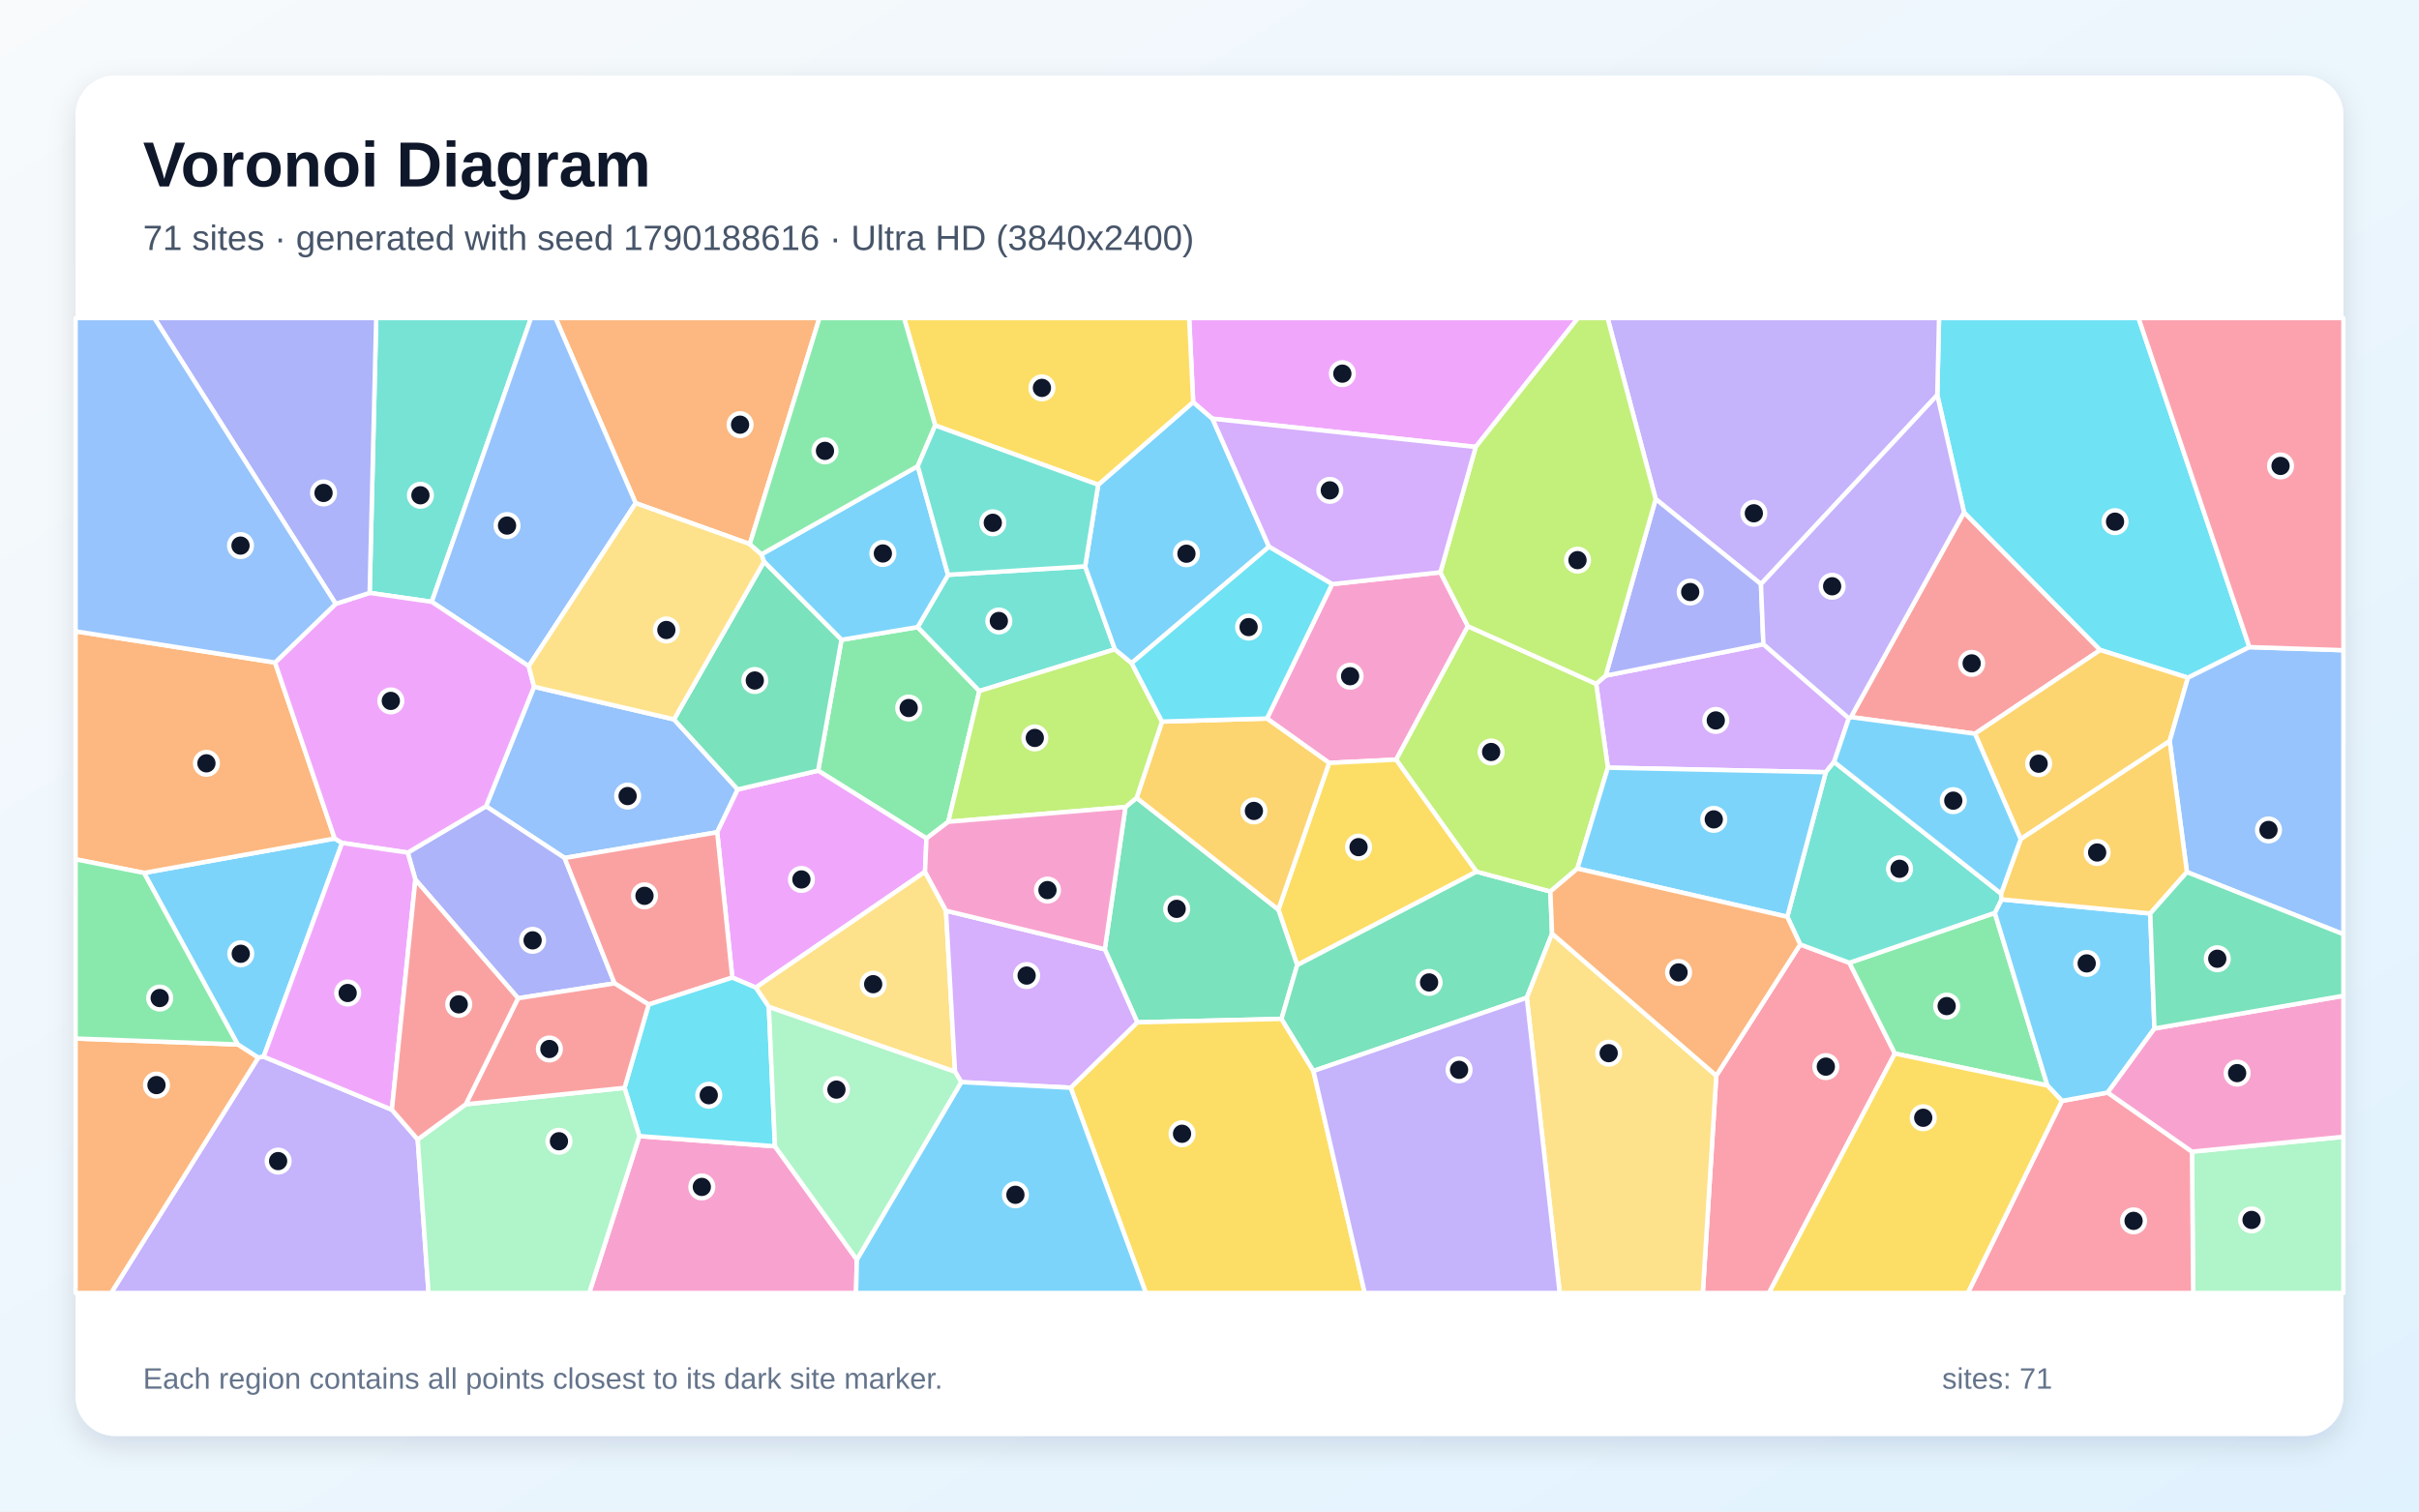
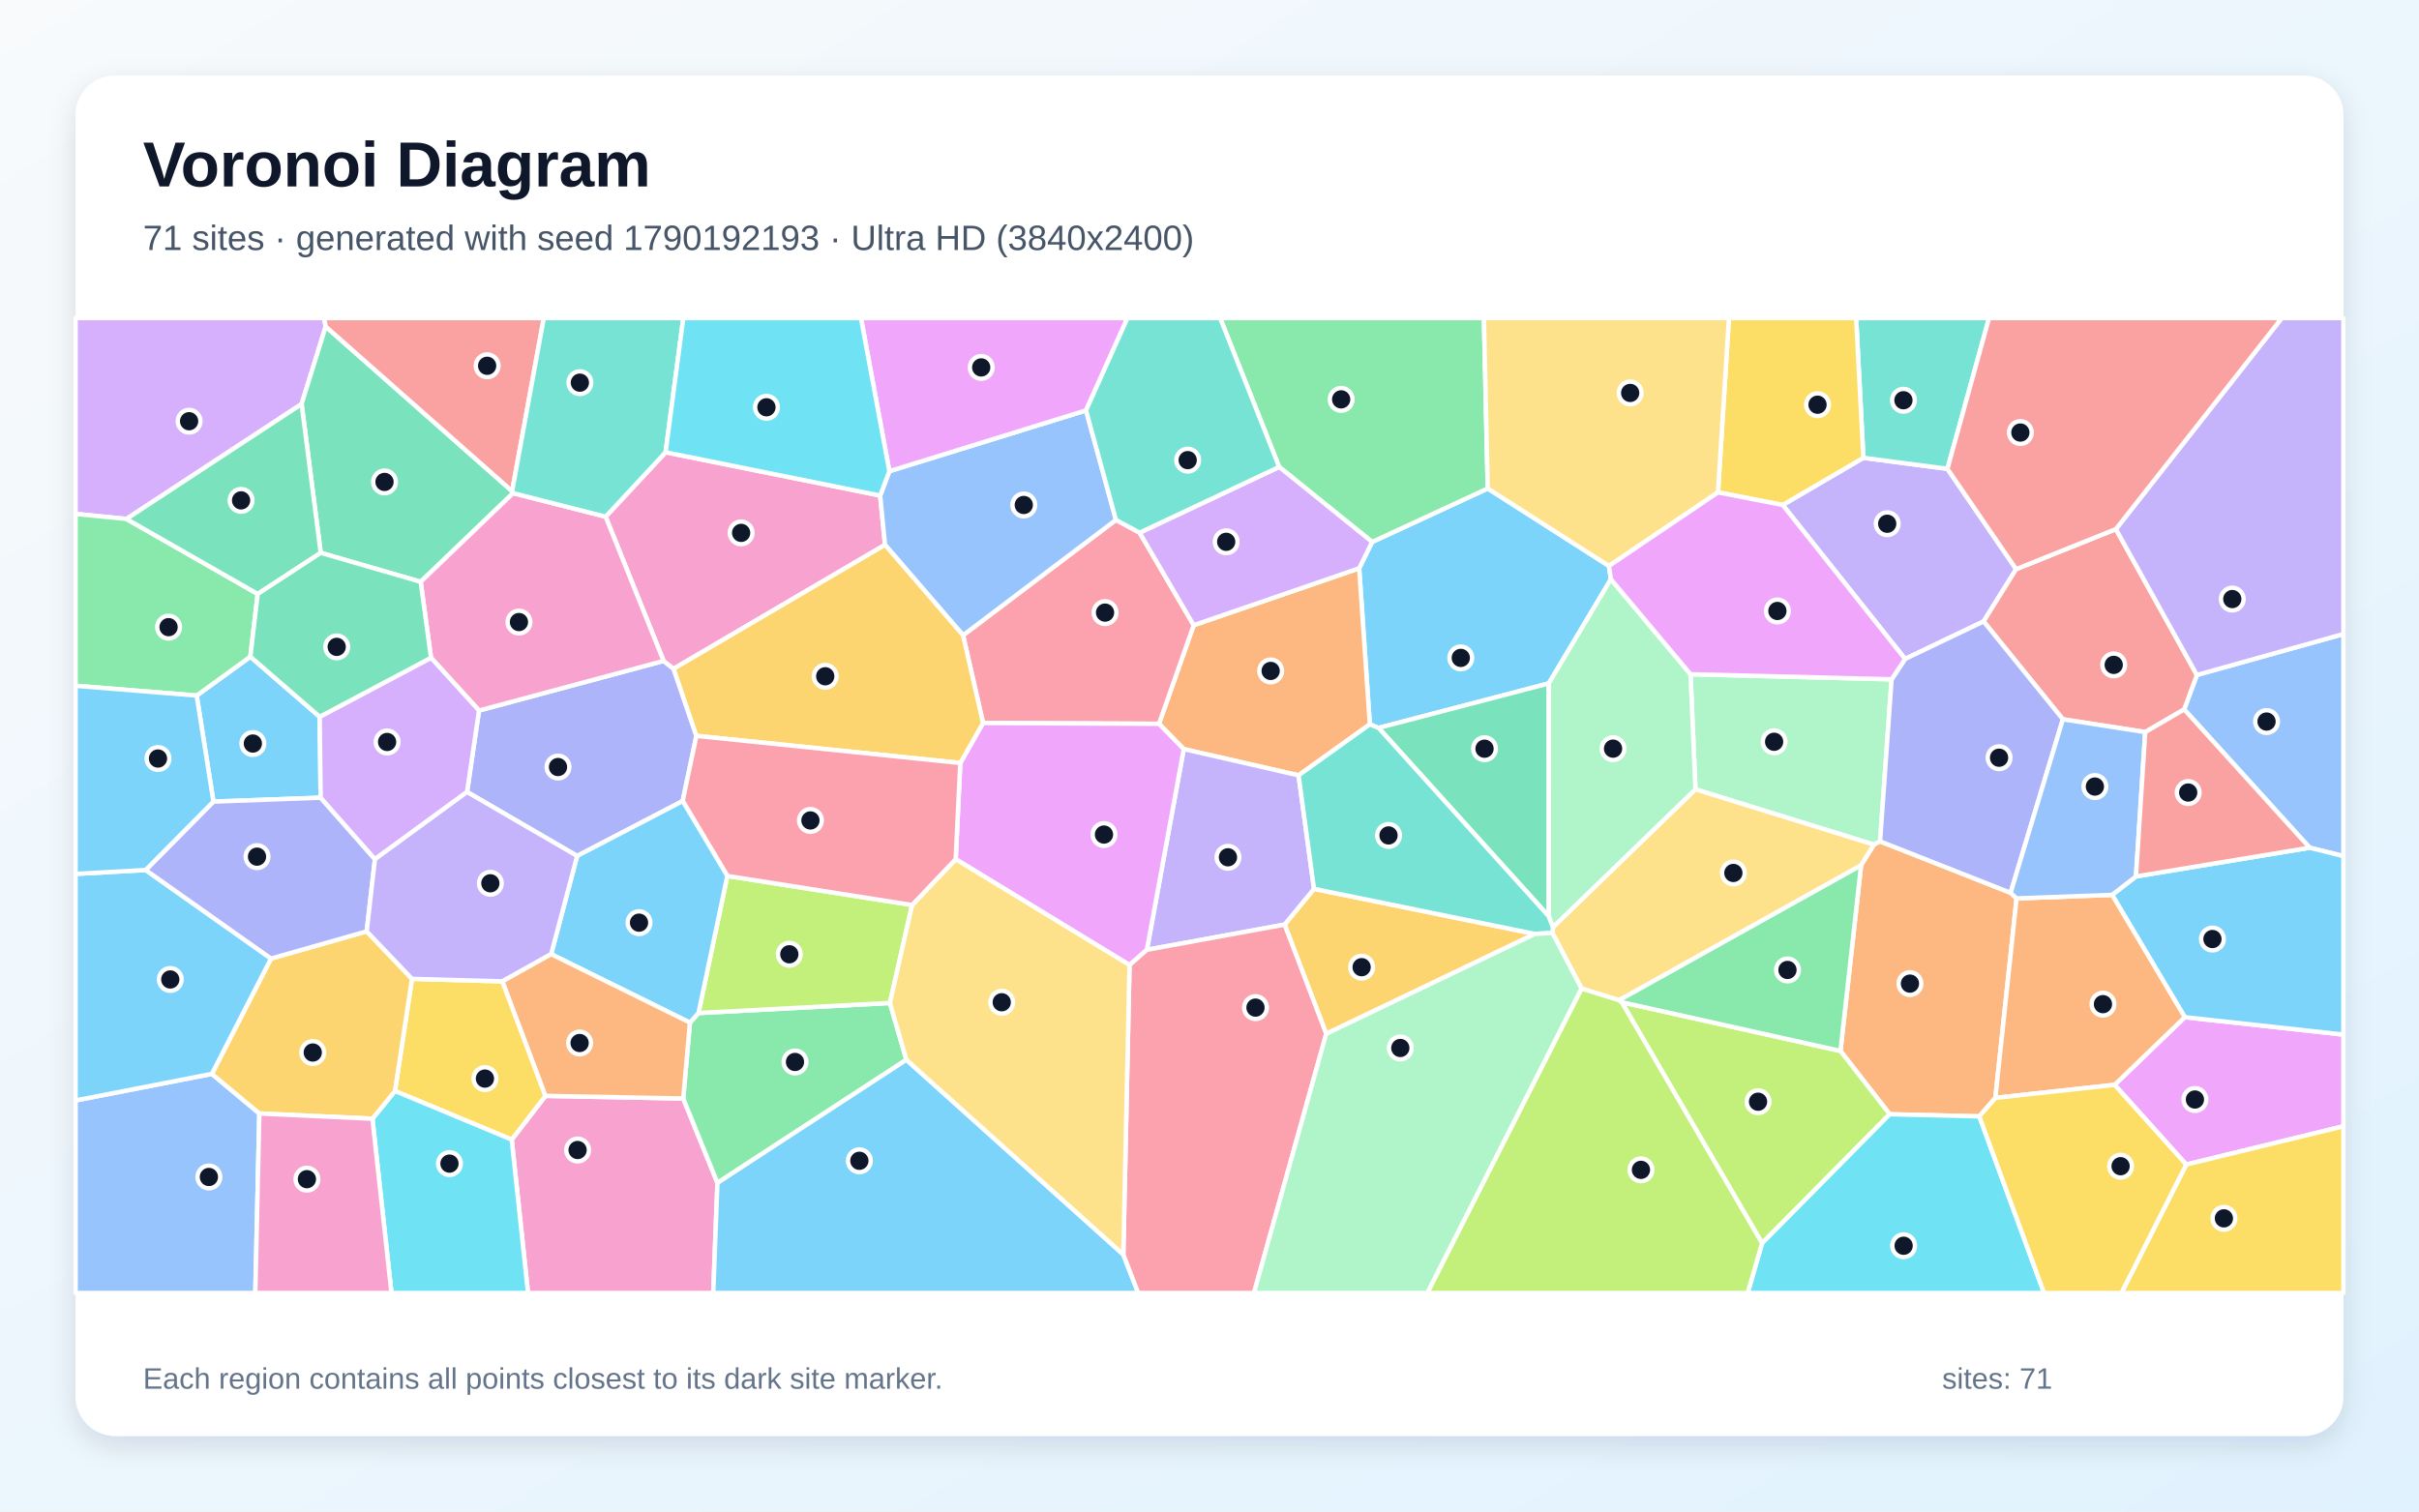
<svg xmlns="http://www.w3.org/2000/svg" width="3840" height="2400" viewBox="0 0 3840 2400" role="img" aria-labelledby="title description">
  <defs>
    <linearGradient id="background" x1="0" y1="0" x2="1" y2="1">
      <stop stop-color="#F8FAFC" />
      <stop offset="1" stop-color="#E0F2FE" />
    </linearGradient>
    <filter id="shadow" x="-5%" y="-5%" width="110%" height="110%">
      <feDropShadow dx="0" dy="15" stdDeviation="22" flood-color="#0F172A" flood-opacity=".12" />
    </filter>
  </defs>
  <rect width="3840" height="2400" fill="url(#background)" />
  <rect x="120" y="120" width="3600" height="2160" rx="63" fill="#FFFFFF" filter="url(#shadow)" />
  <g font-family="Arial, sans-serif">
    <text x="227" y="296" font-size="101" font-weight="700" fill="#0F172A">Voronoi Diagram</text>
-     <text x="227" y="397" font-size="56" fill="#475569">71 sites · generated with seed 1790188616 · Ultra HD (3840x2400)</text>
+     <text x="227" y="397" font-size="56" fill="#475569">71 sites · generated with seed 1790192193 · Ultra HD (3840x2400)</text>
  </g>
  <g stroke="#FFFFFF" stroke-width="7" stroke-linejoin="round">
-     <polygon points="228.6,1386.0 531.3,1331.4 543.1,1338.4 418.5,1677.8 409.9,1679.4 377.3,1658.4" fill="#38BDF8" fill-opacity="0.65" />
-     <polygon points="409.9,1679.4 418.5,1677.8 622.1,1762.0 663.1,1809.2 680.3,2053.0 176.4,2053.0" fill="#A78BFA" fill-opacity="0.65" />
-     <polygon points="2114.6,927.5 2286.5,908.7 2330.2,994.3 2216.4,1206.1 2109.9,1211.4 2011.2,1140.9" fill="#F472B6" fill-opacity="0.65" />
-     <polygon points="436.6,1052.0 531.3,1331.4 228.6,1386.0 120.0,1364.4 120.0,1002.4" fill="#FB923C" fill-opacity="0.65" />
-     <polygon points="2344.0,1384.0 2059.2,1532.4 2029.3,1444.3 2109.9,1211.4 2216.4,1206.1" fill="#FACC15" fill-opacity="0.65" />
-     <polygon points="1505.4,1304.8 1470.7,1331.2 1298.7,1223.6 1335.8,1015.9 1456.7,995.7 1554.7,1097.2" fill="#4ADE80" fill-opacity="0.65" />
-     <polygon points="1722.6,899.3 1769.8,1031.0 1554.7,1097.2 1456.7,995.7 1505.0,912.7" fill="#2DD4BF" fill-opacity="0.65" />
-     <polygon points="1069.9,1142.2 1171.1,1253.5 1138.5,1321.5 896.3,1362.3 771.5,1280.2 847.8,1090.4" fill="#60A5FA" fill-opacity="0.65" />
-     <polygon points="1468.4,1384.2 1199.7,1568.1 1162.5,1552.2 1138.5,1321.5 1171.1,1253.5 1298.7,1223.6 1470.7,1331.2" fill="#E879F9" fill-opacity="0.65" />
-     <polygon points="2034.3,1617.8 1805.4,1623.3 1753.8,1507.3 1786.6,1281.4 1804.3,1266.8 2029.3,1444.3 2059.2,1532.4" fill="#34D399" fill-opacity="0.65" />
-     <polygon points="3135.1,1165.0 2938.2,1138.6 3117.8,813.5 3334.0,1032.1" fill="#F87171" fill-opacity="0.65" />
-     <polygon points="975.6,1561.4 822.4,1585.0 659.4,1396.7 647.2,1353.8 771.5,1280.2 896.3,1362.3" fill="#818CF8" fill-opacity="0.65" />
-     <polygon points="1804.3,1266.8 1844.6,1145.7 2011.2,1140.9 2109.9,1211.4 2029.3,1444.3" fill="#FBBF24" fill-opacity="0.65" />
-     <polygon points="1796.4,1052.9 1844.6,1145.7 1804.3,1266.8 1786.6,1281.4 1505.4,1304.8 1554.7,1097.2 1769.8,1031.0" fill="#A3E635" fill-opacity="0.65" />
-     <polygon points="2934.9,1140.5 2911.5,1209.8 2898.3,1226.1 2552.4,1218.9 2533.8,1085.8 2548.9,1072.8 2799.3,1022.9" fill="#C084FC" fill-opacity="0.65" />
-     <polygon points="2724.5,1707.9 2857.7,1499.6 2935.8,1528.7 3008.0,1672.8 2808.2,2053.0 2703.1,2053.0" fill="#FB7185" fill-opacity="0.65" />
-     <polygon points="3570.8,1027.5 3473.2,1076.1 3334.0,1032.1 3117.8,813.5 3075.3,627.2 3078.1,505.0 3394.8,505.0" fill="#22D3EE" fill-opacity="0.65" />
-     <polygon points="3479.6,1828.6 3720.0,1805.0 3720.0,2053.0 3481.5,2053.0" fill="#86EFAC" fill-opacity="0.65" />
-     <polygon points="1501.7,1446.0 1516.1,1701.8 1220.5,1598.9 1199.7,1568.1 1468.4,1384.2" fill="#FCD34D" fill-opacity="0.65" />
-     <polygon points="1456.9,740.1 1505.0,912.7 1456.7,995.7 1335.8,1015.9 1212.8,891.9 1208.7,880.2" fill="#38BDF8" fill-opacity="0.65" />
-     <polygon points="1743.3,769.7 1894.1,638.4 1924.7,664.8 2014.5,868.1 1796.4,1052.9 1769.8,1031.0 1722.6,899.3" fill="#38BDF8" fill-opacity="0.65" />
-     <polygon points="3075.3,627.2 2795.4,927.5 2628.3,792.4 2551.9,505.0 3078.1,505.0" fill="#A78BFA" fill-opacity="0.65" />
-     <polygon points="1014.9,1803.9 1230.2,1820.1 1360.2,2000.0 1358.9,2053.0 935.3,2053.0" fill="#F472B6" fill-opacity="0.65" />
-     <polygon points="1190.2,863.9 1009.1,798.9 881.9,505.0 1300.8,505.0" fill="#FB923C" fill-opacity="0.65" />
-     <polygon points="1699.6,1727.1 1805.4,1623.3 2034.3,1617.8 2085.0,1700.5 2166.4,2053.0 1819.0,2053.0" fill="#FACC15" fill-opacity="0.65" />
-     <polygon points="3166.6,1449.5 3250.1,1723.6 3008.0,1672.8 2935.8,1528.7" fill="#4ADE80" fill-opacity="0.65" />
-     <polygon points="685.4,955.6 586.8,941.4 597.2,505.0 843.0,505.0" fill="#2DD4BF" fill-opacity="0.65" />
-     <polygon points="1009.1,798.9 839.3,1057.7 685.4,955.6 843.0,505.0 881.9,505.0" fill="#60A5FA" fill-opacity="0.65" />
-     <polygon points="532.9,958.8 586.8,941.4 685.4,955.6 839.3,1057.7 847.8,1090.4 771.5,1280.2 647.2,1353.8 543.1,1338.4 531.3,1331.4 436.6,1052.0" fill="#E879F9" fill-opacity="0.65" />
-     <polygon points="2463.8,1482.4 2423.7,1584.2 2085.0,1700.5 2034.3,1617.8 2059.2,1532.4 2344.0,1384.0 2461.1,1415.5" fill="#34D399" fill-opacity="0.65" />
-     <polygon points="1029.7,1595.0 975.6,1561.4 896.3,1362.3 1138.5,1321.5 1162.5,1552.2" fill="#F87171" fill-opacity="0.65" />
-     <polygon points="586.8,941.4 532.9,958.8 245.0,505.0 597.2,505.0" fill="#818CF8" fill-opacity="0.65" />
-     <polygon points="3444.2,1176.7 3207.7,1332.4 3135.1,1165.0 3334.0,1032.1 3473.2,1076.1" fill="#FBBF24" fill-opacity="0.65" />
-     <polygon points="2533.8,1085.8 2552.4,1218.9 2504.0,1379.1 2461.1,1415.5 2344.0,1384.0 2216.4,1206.1 2330.2,994.3" fill="#A3E635" fill-opacity="0.65" />
-     <polygon points="1699.6,1727.1 1525.9,1718.2 1516.1,1701.8 1501.7,1446.0 1753.8,1507.3 1805.4,1623.3" fill="#C084FC" fill-opacity="0.65" />
-     <polygon points="3273.2,1748.0 3345.8,1734.8 3479.6,1828.6 3481.5,2053.0 3123.7,2053.0" fill="#FB7185" fill-opacity="0.65" />
-     <polygon points="1230.2,1820.1 1014.9,1803.9 991.4,1727.3 1029.7,1595.0 1162.5,1552.2 1199.7,1568.1 1220.5,1598.9" fill="#22D3EE" fill-opacity="0.65" />
-     <polygon points="663.1,1809.2 739.4,1753.4 991.4,1727.3 1014.9,1803.9 935.3,2053.0 680.3,2053.0" fill="#86EFAC" fill-opacity="0.65" />
-     <polygon points="2423.7,1584.2 2463.8,1482.4 2724.5,1707.9 2703.1,2053.0 2475.9,2053.0" fill="#FCD34D" fill-opacity="0.65" />
-     <polygon points="3413.4,1450.4 3420.0,1633.1 3345.8,1734.8 3273.2,1748.0 3250.1,1723.6 3166.6,1449.5 3177.3,1428.1" fill="#38BDF8" fill-opacity="0.65" />
-     <polygon points="1360.2,2000.0 1525.9,1718.2 1699.6,1727.1 1819.0,2053.0 1358.9,2053.0" fill="#38BDF8" fill-opacity="0.65" />
-     <polygon points="2085.0,1700.5 2423.7,1584.2 2475.9,2053.0 2166.4,2053.0" fill="#A78BFA" fill-opacity="0.65" />
-     <polygon points="1501.7,1446.0 1468.4,1384.2 1470.7,1331.2 1505.4,1304.8 1786.6,1281.4 1753.8,1507.3" fill="#F472B6" fill-opacity="0.65" />
-     <polygon points="120.0,1649.0 377.3,1658.4 409.9,1679.4 176.4,2053.0 120.0,2053.0" fill="#FB923C" fill-opacity="0.65" />
-     <polygon points="3008.0,1672.8 3250.1,1723.6 3273.2,1748.0 3123.7,2053.0 2808.2,2053.0" fill="#FACC15" fill-opacity="0.65" />
-     <polygon points="120.0,1649.0 120.0,1364.4 228.6,1386.0 377.3,1658.4" fill="#4ADE80" fill-opacity="0.65" />
-     <polygon points="3176.6,1418.9 3177.3,1428.1 3166.6,1449.5 2935.8,1528.7 2857.7,1499.6 2837.2,1455.7 2898.3,1226.1 2911.5,1209.8" fill="#2DD4BF" fill-opacity="0.65" />
-     <polygon points="3471.6,1384.7 3444.2,1176.7 3473.2,1076.1 3570.8,1027.5 3720.0,1032.4 3720.0,1483.4" fill="#60A5FA" fill-opacity="0.65" />
-     <polygon points="2342.6,709.7 1924.7,664.8 1894.1,638.4 1887.7,505.0 2505.0,505.0" fill="#E879F9" fill-opacity="0.65" />
-     <polygon points="1212.8,891.9 1335.8,1015.9 1298.7,1223.6 1171.1,1253.5 1069.9,1142.2" fill="#34D399" fill-opacity="0.65" />
-     <polygon points="1029.7,1595.0 991.4,1727.3 739.4,1753.4 822.4,1585.0 975.6,1561.4" fill="#F87171" fill-opacity="0.65" />
-     <polygon points="2628.3,792.4 2795.4,927.5 2799.3,1022.9 2548.9,1072.8" fill="#818CF8" fill-opacity="0.65" />
-     <polygon points="3471.6,1384.7 3413.4,1450.4 3177.3,1428.1 3176.6,1418.9 3207.7,1332.4 3444.2,1176.7" fill="#FBBF24" fill-opacity="0.65" />
-     <polygon points="2628.3,792.4 2548.9,1072.8 2533.8,1085.8 2330.2,994.3 2286.5,908.7 2342.6,709.7 2505.0,505.0 2551.9,505.0" fill="#A3E635" fill-opacity="0.65" />
-     <polygon points="2342.6,709.7 2286.5,908.7 2114.6,927.5 2014.5,868.1 1924.7,664.8" fill="#C084FC" fill-opacity="0.65" />
-     <polygon points="3570.8,1027.5 3394.8,505.0 3720.0,505.0 3720.0,1032.4" fill="#FB7185" fill-opacity="0.65" />
-     <polygon points="1844.6,1145.7 1796.4,1052.9 2014.5,868.1 2114.6,927.5 2011.2,1140.9" fill="#22D3EE" fill-opacity="0.65" />
-     <polygon points="1360.2,2000.0 1230.2,1820.1 1220.5,1598.9 1516.1,1701.8 1525.9,1718.2" fill="#86EFAC" fill-opacity="0.65" />
-     <polygon points="839.3,1057.7 1009.1,798.9 1190.2,863.9 1208.7,880.2 1212.8,891.9 1069.9,1142.2 847.8,1090.4" fill="#FCD34D" fill-opacity="0.65" />
-     <polygon points="2837.2,1455.7 2504.0,1379.1 2552.4,1218.9 2898.3,1226.1" fill="#38BDF8" fill-opacity="0.65" />
-     <polygon points="3207.7,1332.4 3176.6,1418.9 2911.5,1209.8 2934.9,1140.5 2938.2,1138.6 3135.1,1165.0" fill="#38BDF8" fill-opacity="0.65" />
-     <polygon points="2795.4,927.5 3075.3,627.2 3117.8,813.5 2938.2,1138.6 2934.9,1140.5 2799.3,1022.9" fill="#A78BFA" fill-opacity="0.65" />
-     <polygon points="3479.6,1828.6 3345.8,1734.8 3420.0,1633.1 3720.0,1581.1 3720.0,1805.0" fill="#F472B6" fill-opacity="0.65" />
-     <polygon points="2463.8,1482.4 2461.1,1415.5 2504.0,1379.1 2837.2,1455.7 2857.7,1499.6 2724.5,1707.9" fill="#FB923C" fill-opacity="0.65" />
-     <polygon points="1894.1,638.4 1743.3,769.7 1484.6,675.5 1435.1,505.0 1887.7,505.0" fill="#FACC15" fill-opacity="0.65" />
-     <polygon points="1484.6,675.5 1456.9,740.1 1208.7,880.2 1190.2,863.9 1300.8,505.0 1435.1,505.0" fill="#4ADE80" fill-opacity="0.65" />
-     <polygon points="1484.6,675.5 1743.3,769.7 1722.6,899.3 1505.0,912.7 1456.9,740.1" fill="#2DD4BF" fill-opacity="0.65" />
-     <polygon points="532.9,958.8 436.6,1052.0 120.0,1002.4 120.0,505.0 245.0,505.0" fill="#60A5FA" fill-opacity="0.65" />
-     <polygon points="647.2,1353.8 659.4,1396.7 622.1,1762.0 418.5,1677.8 543.1,1338.4" fill="#E879F9" fill-opacity="0.65" />
-     <polygon points="3420.0,1633.1 3413.4,1450.4 3471.6,1384.7 3720.0,1483.4 3720.0,1581.1" fill="#34D399" fill-opacity="0.65" />
-     <polygon points="739.4,1753.4 663.1,1809.2 622.1,1762.0 659.4,1396.7 822.4,1585.0" fill="#F87171" fill-opacity="0.65" />
+     <polygon points="2554.1,898.6 2557.2,919.7 2458.6,1085.1 2188.4,1155.8 2174.5,1150.1 2157.6,902.3 2178.2,860.5 2361.7,775.6" fill="#38BDF8" fill-opacity="0.65" />
+     <polygon points="3200.5,903.7 3148.8,986.7 3024.2,1046.3 2829.9,801.8 2958.0,726.9 3091.4,744.4" fill="#A78BFA" fill-opacity="0.65" />
+     <polygon points="812.3,1809.5 865.9,1740.0 1084.6,1744.2 1138.9,1878.2 1132.2,2053.0 838.2,2053.0" fill="#F472B6" fill-opacity="0.65" />
+     <polygon points="2061.4,1231.1 1879.1,1189.4 1839.8,1149.3 1894.9,992.7 2157.6,902.3 2174.5,1150.1" fill="#FB923C" fill-opacity="0.65" />
+     <polygon points="627.0,1732.3 654.0,1554.2 797.6,1558.2 865.9,1740.0 812.3,1809.5" fill="#FACC15" fill-opacity="0.65" />
+     <polygon points="1438.8,1682.7 1138.9,1878.2 1084.6,1744.2 1095.2,1623.7 1108.8,1608.5 1412.7,1592.5" fill="#4ADE80" fill-opacity="0.65" />
+     <polygon points="3091.4,744.4 2958.0,726.9 2946.5,505.0 3157.5,505.0" fill="#2DD4BF" fill-opacity="0.65" />
+     <polygon points="3666.4,1346.0 3467.2,1126.4 3487.4,1071.7 3720.0,1006.7 3720.0,1359.3" fill="#60A5FA" fill-opacity="0.65" />
+     <polygon points="3470.5,1849.1 3356.8,1722.5 3468.2,1615.1 3720.0,1642.7 3720.0,1788.3" fill="#E879F9" fill-opacity="0.65" />
+     <polygon points="2458.7,1455.0 2188.4,1155.8 2458.6,1085.1" fill="#34D399" fill-opacity="0.65" />
+     <polygon points="3405.4,1162.4 3274.7,1142.1 3148.8,986.7 3200.5,903.7 3358.8,840.1 3487.4,1071.7 3467.2,1126.4" fill="#F87171" fill-opacity="0.65" />
+     <polygon points="741.4,1257.5 760.4,1128.2 1053.4,1049.4 1069.3,1061.9 1105.5,1168.4 1083.7,1271.9 916.2,1359.1" fill="#818CF8" fill-opacity="0.65" />
+     <polygon points="2105.3,1641.5 2039.2,1468.1 2085.9,1411.3 2436.5,1482.9" fill="#FBBF24" fill-opacity="0.65" />
+     <polygon points="1154.6,1390.8 1447.9,1437.0 1412.7,1592.5 1108.8,1608.5" fill="#A3E635" fill-opacity="0.65" />
+     <polygon points="517.0,518.5 478.8,641.5 200.7,824.0 120.0,816.0 120.0,505.0 514.4,505.0" fill="#C084FC" fill-opacity="0.65" />
+     <polygon points="1528.8,1008.7 1771.5,825.5 1809.1,845.8 1894.9,992.7 1839.8,1149.3 1560.5,1148.0" fill="#FB7185" fill-opacity="0.65" />
+     <polygon points="591.2,1776.3 627.0,1732.3 812.3,1809.5 838.2,2053.0 621.4,2053.0" fill="#22D3EE" fill-opacity="0.65" />
+     <polygon points="3002.8,1078.6 2984.5,1335.9 2974.9,1341.2 2691.4,1253.3 2683.6,1070.5" fill="#86EFAC" fill-opacity="0.65" />
+     <polygon points="2954.4,1374.0 2570.2,1588.2 2510.7,1569.7 2464.3,1481.3 2465.3,1472.1 2691.4,1253.3 2974.9,1341.2" fill="#FCD34D" fill-opacity="0.65" />
+     <polygon points="3468.2,1615.1 3352.8,1420.9 3390.7,1391.6 3666.4,1346.0 3720.0,1359.3 3720.0,1642.7" fill="#38BDF8" fill-opacity="0.65" />
+     <polygon points="1138.9,1878.2 1438.8,1682.7 1783.2,1991.9 1806.8,2053.0 1132.2,2053.0" fill="#38BDF8" fill-opacity="0.65" />
+     <polygon points="2085.9,1411.3 2039.2,1468.1 1820.6,1508.1 1879.1,1189.4 2061.4,1231.1" fill="#A78BFA" fill-opacity="0.65" />
+     <polygon points="1397.2,786.8 1404.9,865.1 1069.3,1061.9 1053.4,1049.4 961.4,820.4 1056.6,718.1" fill="#F472B6" fill-opacity="0.65" />
+     <polygon points="3201.2,1426.5 3167.5,1743.2 3142.0,1772.6 2999.8,1769.2 2921.6,1668.7 2954.4,1374.0 2974.9,1341.2 2984.5,1335.9 3191.7,1417.6" fill="#FB923C" fill-opacity="0.65" />
+     <polygon points="3470.5,1849.1 3720.0,1788.3 3720.0,2053.0 3367.6,2053.0" fill="#FACC15" fill-opacity="0.65" />
+     <polygon points="2361.7,775.6 2178.2,860.5 2030.6,741.4 1936.9,505.0 2355.6,505.0" fill="#4ADE80" fill-opacity="0.65" />
+     <polygon points="2465.3,1472.1 2464.3,1481.3 2436.5,1482.9 2085.9,1411.3 2061.4,1231.1 2174.5,1150.1 2188.4,1155.8 2458.7,1455.0" fill="#2DD4BF" fill-opacity="0.65" />
+     <polygon points="120.0,1747.3 336.3,1705.1 411.7,1768.0 405.3,2053.0 120.0,2053.0" fill="#60A5FA" fill-opacity="0.65" />
+     <polygon points="1820.6,1508.1 1793.0,1532.3 1517.1,1364.2 1524.4,1211.5 1560.5,1148.0 1839.8,1149.3 1879.1,1189.4" fill="#E879F9" fill-opacity="0.65" />
+     <polygon points="813.0,779.9 814.5,783.0 667.8,923.8 509.1,877.8 478.8,641.5 517.0,518.5" fill="#34D399" fill-opacity="0.65" />
+     <polygon points="813.0,779.9 517.0,518.5 514.4,505.0 863.2,505.0" fill="#F87171" fill-opacity="0.65" />
+     <polygon points="3191.7,1417.6 2984.5,1335.9 3002.8,1078.6 3024.2,1046.3 3148.8,986.7 3274.7,1142.1" fill="#818CF8" fill-opacity="0.65" />
+     <polygon points="411.7,1768.0 336.3,1705.1 430.2,1522.0 582.1,1478.8 654.0,1554.2 627.0,1732.3 591.2,1776.3" fill="#FBBF24" fill-opacity="0.65" />
+     <polygon points="2574.4,1591.3 2921.6,1668.7 2999.8,1769.2 2797.2,1974.0" fill="#A3E635" fill-opacity="0.65" />
+     <polygon points="1894.9,992.7 1809.1,845.8 2030.6,741.4 2178.2,860.5 2157.6,902.3" fill="#C084FC" fill-opacity="0.65" />
+     <polygon points="1783.2,1991.9 1793.0,1532.3 1820.6,1508.1 2039.2,1468.1 2105.3,1641.5 1990.6,2053.0 1806.8,2053.0" fill="#FB7185" fill-opacity="0.65" />
+     <polygon points="2797.2,1974.0 2999.8,1769.2 3142.0,1772.6 3244.8,2053.0 2774.3,2053.0" fill="#22D3EE" fill-opacity="0.65" />
+     <polygon points="2105.3,1641.5 2436.5,1482.9 2464.3,1481.3 2510.7,1569.7 2265.9,2053.0 1990.6,2053.0" fill="#86EFAC" fill-opacity="0.65" />
+     <polygon points="1783.2,1991.9 1438.8,1682.7 1412.7,1592.5 1447.9,1437.0 1517.1,1364.2 1793.0,1532.3" fill="#FCD34D" fill-opacity="0.65" />
+     <polygon points="312.2,1104.4 397.4,1042.7 507.5,1138.1 509.0,1266.6 338.8,1272.8" fill="#38BDF8" fill-opacity="0.65" />
+     <polygon points="231.2,1381.4 430.2,1522.0 336.3,1705.1 120.0,1747.3 120.0,1387.6" fill="#38BDF8" fill-opacity="0.65" />
+     <polygon points="3487.4,1071.7 3358.8,840.1 3622.2,505.0 3720.0,505.0 3720.0,1006.7" fill="#A78BFA" fill-opacity="0.65" />
+     <polygon points="684.2,1044.4 667.8,923.8 814.5,783.0 961.4,820.4 1053.4,1049.4 760.4,1128.2" fill="#F472B6" fill-opacity="0.65" />
+     <polygon points="3167.5,1743.2 3201.2,1426.5 3352.8,1420.9 3468.2,1615.1 3356.8,1722.5" fill="#FB923C" fill-opacity="0.65" />
+     <polygon points="2958.0,726.9 2829.9,801.8 2727.2,781.8 2744.6,505.0 2946.5,505.0" fill="#FACC15" fill-opacity="0.65" />
+     <polygon points="200.7,824.0 409.1,943.1 397.4,1042.7 312.2,1104.4 120.0,1088.9 120.0,816.0" fill="#4ADE80" fill-opacity="0.65" />
+     <polygon points="1056.6,718.1 961.4,820.4 814.5,783.0 813.0,779.9 863.2,505.0 1084.7,505.0" fill="#2DD4BF" fill-opacity="0.65" />
+     <polygon points="1411.8,748.2 1724.0,651.6 1771.5,825.5 1528.8,1008.7 1404.9,865.1 1397.2,786.8" fill="#60A5FA" fill-opacity="0.65" />
+     <polygon points="1724.0,651.6 1411.8,748.2 1366.7,505.0 1789.8,505.0" fill="#E879F9" fill-opacity="0.65" />
+     <polygon points="509.1,877.8 409.1,943.1 200.7,824.0 478.8,641.5" fill="#34D399" fill-opacity="0.65" />
+     <polygon points="3358.8,840.1 3200.5,903.7 3091.4,744.4 3157.5,505.0 3622.2,505.0" fill="#F87171" fill-opacity="0.65" />
+     <polygon points="338.8,1272.8 509.0,1266.6 595.2,1364.2 582.1,1478.8 430.2,1522.0 231.2,1381.4" fill="#818CF8" fill-opacity="0.65" />
+     <polygon points="1404.9,865.1 1528.8,1008.7 1560.5,1148.0 1524.4,1211.5 1105.5,1168.4 1069.3,1061.9" fill="#FBBF24" fill-opacity="0.65" />
+     <polygon points="2510.7,1569.7 2570.2,1588.2 2574.4,1591.3 2797.2,1974.0 2774.3,2053.0 2265.9,2053.0" fill="#A3E635" fill-opacity="0.65" />
+     <polygon points="595.2,1364.2 509.0,1266.6 507.5,1138.1 684.2,1044.4 760.4,1128.2 741.4,1257.5" fill="#C084FC" fill-opacity="0.65" />
+     <polygon points="1524.4,1211.5 1517.1,1364.2 1447.9,1437.0 1154.6,1390.8 1083.7,1271.9 1105.5,1168.4" fill="#FB7185" fill-opacity="0.65" />
+     <polygon points="1411.8,748.2 1397.2,786.8 1056.6,718.1 1084.7,505.0 1366.7,505.0" fill="#22D3EE" fill-opacity="0.65" />
+     <polygon points="2683.6,1070.5 2691.4,1253.3 2465.3,1472.1 2458.7,1455.0 2458.6,1085.1 2557.2,919.7" fill="#86EFAC" fill-opacity="0.65" />
+     <polygon points="2727.2,781.8 2554.1,898.6 2361.7,775.6 2355.6,505.0 2744.6,505.0" fill="#FCD34D" fill-opacity="0.65" />
+     <polygon points="874.9,1515.0 916.2,1359.1 1083.7,1271.9 1154.6,1390.8 1108.8,1608.5 1095.2,1623.7" fill="#38BDF8" fill-opacity="0.65" />
+     <polygon points="312.2,1104.4 338.8,1272.8 231.2,1381.4 120.0,1387.6 120.0,1088.9" fill="#38BDF8" fill-opacity="0.65" />
+     <polygon points="582.1,1478.8 595.2,1364.2 741.4,1257.5 916.2,1359.1 874.9,1515.0 797.6,1558.2 654.0,1554.2" fill="#A78BFA" fill-opacity="0.65" />
+     <polygon points="411.7,1768.0 591.2,1776.3 621.4,2053.0 405.3,2053.0" fill="#F472B6" fill-opacity="0.65" />
+     <polygon points="874.9,1515.0 1095.2,1623.7 1084.6,1744.2 865.9,1740.0 797.6,1558.2" fill="#FB923C" fill-opacity="0.65" />
+     <polygon points="3142.0,1772.6 3167.5,1743.2 3356.8,1722.5 3470.5,1849.1 3367.6,2053.0 3244.8,2053.0" fill="#FACC15" fill-opacity="0.65" />
+     <polygon points="2574.4,1591.3 2570.2,1588.2 2954.4,1374.0 2921.6,1668.7" fill="#4ADE80" fill-opacity="0.65" />
+     <polygon points="2030.6,741.4 1809.1,845.8 1771.5,825.5 1724.0,651.6 1789.8,505.0 1936.9,505.0" fill="#2DD4BF" fill-opacity="0.65" />
+     <polygon points="3390.7,1391.6 3352.8,1420.9 3201.2,1426.5 3191.7,1417.6 3274.7,1142.1 3405.4,1162.4" fill="#60A5FA" fill-opacity="0.65" />
+     <polygon points="3002.8,1078.6 2683.6,1070.5 2557.2,919.7 2554.1,898.6 2727.2,781.8 2829.9,801.8 3024.2,1046.3" fill="#E879F9" fill-opacity="0.65" />
+     <polygon points="409.1,943.1 509.1,877.8 667.8,923.8 684.2,1044.4 507.5,1138.1 397.4,1042.7" fill="#34D399" fill-opacity="0.65" />
+     <polygon points="3390.7,1391.6 3405.4,1162.4 3467.2,1126.4 3666.4,1346.0" fill="#F87171" fill-opacity="0.65" />
  </g>
  <g>
-     <circle cx="382.2" cy="1514.4" r="18" fill="#0F172A" stroke="#FFFFFF" stroke-width="7" />
-     <circle cx="441.5" cy="1843.6" r="18" fill="#0F172A" stroke="#FFFFFF" stroke-width="7" />
-     <circle cx="2143.2" cy="1073.7" r="18" fill="#0F172A" stroke="#FFFFFF" stroke-width="7" />
-     <circle cx="327.7" cy="1212.0" r="18" fill="#0F172A" stroke="#FFFFFF" stroke-width="7" />
-     <circle cx="2156.6" cy="1345.1" r="18" fill="#0F172A" stroke="#FFFFFF" stroke-width="7" />
-     <circle cx="1442.5" cy="1124.2" r="18" fill="#0F172A" stroke="#FFFFFF" stroke-width="7" />
-     <circle cx="1585.6" cy="986.0" r="18" fill="#0F172A" stroke="#FFFFFF" stroke-width="7" />
-     <circle cx="996.3" cy="1264.0" r="18" fill="#0F172A" stroke="#FFFFFF" stroke-width="7" />
-     <circle cx="1272.2" cy="1396.4" r="18" fill="#0F172A" stroke="#FFFFFF" stroke-width="7" />
-     <circle cx="1867.9" cy="1443.1" r="18" fill="#0F172A" stroke="#FFFFFF" stroke-width="7" />
-     <circle cx="3129.9" cy="1053.3" r="18" fill="#0F172A" stroke="#FFFFFF" stroke-width="7" />
-     <circle cx="845.5" cy="1493.1" r="18" fill="#0F172A" stroke="#FFFFFF" stroke-width="7" />
-     <circle cx="1990.5" cy="1287.6" r="18" fill="#0F172A" stroke="#FFFFFF" stroke-width="7" />
-     <circle cx="1642.7" cy="1171.7" r="18" fill="#0F172A" stroke="#FFFFFF" stroke-width="7" />
-     <circle cx="2723.7" cy="1143.9" r="18" fill="#0F172A" stroke="#FFFFFF" stroke-width="7" />
-     <circle cx="2898.4" cy="1693.6" r="18" fill="#0F172A" stroke="#FFFFFF" stroke-width="7" />
-     <circle cx="3357.5" cy="828.3" r="18" fill="#0F172A" stroke="#FFFFFF" stroke-width="7" />
-     <circle cx="3574.2" cy="1937.0" r="18" fill="#0F172A" stroke="#FFFFFF" stroke-width="7" />
-     <circle cx="1386.1" cy="1562.7" r="18" fill="#0F172A" stroke="#FFFFFF" stroke-width="7" />
-     <circle cx="1401.5" cy="878.8" r="18" fill="#0F172A" stroke="#FFFFFF" stroke-width="7" />
-     <circle cx="1883.4" cy="879.2" r="18" fill="#0F172A" stroke="#FFFFFF" stroke-width="7" />
-     <circle cx="2784.1" cy="815.0" r="18" fill="#0F172A" stroke="#FFFFFF" stroke-width="7" />
-     <circle cx="1114.1" cy="1884.6" r="18" fill="#0F172A" stroke="#FFFFFF" stroke-width="7" />
-     <circle cx="1174.8" cy="674.3" r="18" fill="#0F172A" stroke="#FFFFFF" stroke-width="7" />
-     <circle cx="1876.4" cy="1800.2" r="18" fill="#0F172A" stroke="#FFFFFF" stroke-width="7" />
-     <circle cx="3090.2" cy="1597.5" r="18" fill="#0F172A" stroke="#FFFFFF" stroke-width="7" />
-     <circle cx="667.4" cy="786.4" r="18" fill="#0F172A" stroke="#FFFFFF" stroke-width="7" />
-     <circle cx="804.9" cy="834.5" r="18" fill="#0F172A" stroke="#FFFFFF" stroke-width="7" />
-     <circle cx="620.4" cy="1112.9" r="18" fill="#0F172A" stroke="#FFFFFF" stroke-width="7" />
-     <circle cx="2268.6" cy="1559.9" r="18" fill="#0F172A" stroke="#FFFFFF" stroke-width="7" />
-     <circle cx="1023.1" cy="1422.4" r="18" fill="#0F172A" stroke="#FFFFFF" stroke-width="7" />
-     <circle cx="513.6" cy="782.7" r="18" fill="#0F172A" stroke="#FFFFFF" stroke-width="7" />
-     <circle cx="3236.2" cy="1212.6" r="18" fill="#0F172A" stroke="#FFFFFF" stroke-width="7" />
-     <circle cx="2367.1" cy="1194.0" r="18" fill="#0F172A" stroke="#FFFFFF" stroke-width="7" />
-     <circle cx="1629.7" cy="1549.0" r="18" fill="#0F172A" stroke="#FFFFFF" stroke-width="7" />
-     <circle cx="3386.9" cy="1938.5" r="18" fill="#0F172A" stroke="#FFFFFF" stroke-width="7" />
-     <circle cx="1125.1" cy="1739.0" r="18" fill="#0F172A" stroke="#FFFFFF" stroke-width="7" />
-     <circle cx="887.3" cy="1812.1" r="18" fill="#0F172A" stroke="#FFFFFF" stroke-width="7" />
-     <circle cx="2553.7" cy="1672.2" r="18" fill="#0F172A" stroke="#FFFFFF" stroke-width="7" />
-     <circle cx="3312.5" cy="1529.7" r="18" fill="#0F172A" stroke="#FFFFFF" stroke-width="7" />
-     <circle cx="1611.9" cy="1897.1" r="18" fill="#0F172A" stroke="#FFFFFF" stroke-width="7" />
-     <circle cx="2316.2" cy="1698.7" r="18" fill="#0F172A" stroke="#FFFFFF" stroke-width="7" />
-     <circle cx="1662.8" cy="1413.3" r="18" fill="#0F172A" stroke="#FFFFFF" stroke-width="7" />
-     <circle cx="248.4" cy="1722.9" r="18" fill="#0F172A" stroke="#FFFFFF" stroke-width="7" />
-     <circle cx="3053.0" cy="1774.8" r="18" fill="#0F172A" stroke="#FFFFFF" stroke-width="7" />
-     <circle cx="253.5" cy="1584.7" r="18" fill="#0F172A" stroke="#FFFFFF" stroke-width="7" />
-     <circle cx="3015.4" cy="1379.5" r="18" fill="#0F172A" stroke="#FFFFFF" stroke-width="7" />
-     <circle cx="3601.1" cy="1317.8" r="18" fill="#0F172A" stroke="#FFFFFF" stroke-width="7" />
-     <circle cx="2130.9" cy="593.3" r="18" fill="#0F172A" stroke="#FFFFFF" stroke-width="7" />
-     <circle cx="1198.2" cy="1080.5" r="18" fill="#0F172A" stroke="#FFFFFF" stroke-width="7" />
-     <circle cx="872.1" cy="1665.6" r="18" fill="#0F172A" stroke="#FFFFFF" stroke-width="7" />
-     <circle cx="2683.1" cy="940.0" r="18" fill="#0F172A" stroke="#FFFFFF" stroke-width="7" />
-     <circle cx="3329.1" cy="1353.6" r="18" fill="#0F172A" stroke="#FFFFFF" stroke-width="7" />
-     <circle cx="2504.2" cy="889.4" r="18" fill="#0F172A" stroke="#FFFFFF" stroke-width="7" />
-     <circle cx="2111.0" cy="778.6" r="18" fill="#0F172A" stroke="#FFFFFF" stroke-width="7" />
-     <circle cx="3620.2" cy="739.8" r="18" fill="#0F172A" stroke="#FFFFFF" stroke-width="7" />
-     <circle cx="1982.1" cy="995.7" r="18" fill="#0F172A" stroke="#FFFFFF" stroke-width="7" />
-     <circle cx="1327.8" cy="1730.1" r="18" fill="#0F172A" stroke="#FFFFFF" stroke-width="7" />
-     <circle cx="1057.8" cy="1000.3" r="18" fill="#0F172A" stroke="#FFFFFF" stroke-width="7" />
-     <circle cx="2720.5" cy="1301.0" r="18" fill="#0F172A" stroke="#FFFFFF" stroke-width="7" />
-     <circle cx="3100.7" cy="1271.3" r="18" fill="#0F172A" stroke="#FFFFFF" stroke-width="7" />
-     <circle cx="2908.4" cy="930.9" r="18" fill="#0F172A" stroke="#FFFFFF" stroke-width="7" />
-     <circle cx="3551.3" cy="1703.9" r="18" fill="#0F172A" stroke="#FFFFFF" stroke-width="7" />
-     <circle cx="2664.6" cy="1544.0" r="18" fill="#0F172A" stroke="#FFFFFF" stroke-width="7" />
-     <circle cx="1654.0" cy="615.9" r="18" fill="#0F172A" stroke="#FFFFFF" stroke-width="7" />
-     <circle cx="1309.6" cy="715.9" r="18" fill="#0F172A" stroke="#FFFFFF" stroke-width="7" />
-     <circle cx="1576.0" cy="830.1" r="18" fill="#0F172A" stroke="#FFFFFF" stroke-width="7" />
-     <circle cx="381.8" cy="866.3" r="18" fill="#0F172A" stroke="#FFFFFF" stroke-width="7" />
-     <circle cx="551.9" cy="1576.7" r="18" fill="#0F172A" stroke="#FFFFFF" stroke-width="7" />
-     <circle cx="3519.8" cy="1522.3" r="18" fill="#0F172A" stroke="#FFFFFF" stroke-width="7" />
-     <circle cx="728.2" cy="1594.7" r="18" fill="#0F172A" stroke="#FFFFFF" stroke-width="7" />
+     <circle cx="2318.9" cy="1044.6" r="18" fill="#0F172A" stroke="#FFFFFF" stroke-width="7" />
+     <circle cx="2995.8" cy="831.6" r="18" fill="#0F172A" stroke="#FFFFFF" stroke-width="7" />
+     <circle cx="916.9" cy="1826.0" r="18" fill="#0F172A" stroke="#FFFFFF" stroke-width="7" />
+     <circle cx="2017.1" cy="1065.3" r="18" fill="#0F172A" stroke="#FFFFFF" stroke-width="7" />
+     <circle cx="769.8" cy="1712.6" r="18" fill="#0F172A" stroke="#FFFFFF" stroke-width="7" />
+     <circle cx="1262.0" cy="1686.2" r="18" fill="#0F172A" stroke="#FFFFFF" stroke-width="7" />
+     <circle cx="3021.6" cy="635.5" r="18" fill="#0F172A" stroke="#FFFFFF" stroke-width="7" />
+     <circle cx="3598.0" cy="1145.7" r="18" fill="#0F172A" stroke="#FFFFFF" stroke-width="7" />
+     <circle cx="3484.3" cy="1745.8" r="18" fill="#0F172A" stroke="#FFFFFF" stroke-width="7" />
+     <circle cx="2356.6" cy="1188.8" r="18" fill="#0F172A" stroke="#FFFFFF" stroke-width="7" />
+     <circle cx="3355.4" cy="1055.7" r="18" fill="#0F172A" stroke="#FFFFFF" stroke-width="7" />
+     <circle cx="885.8" cy="1217.9" r="18" fill="#0F172A" stroke="#FFFFFF" stroke-width="7" />
+     <circle cx="2161.5" cy="1535.7" r="18" fill="#0F172A" stroke="#FFFFFF" stroke-width="7" />
+     <circle cx="1253.0" cy="1515.2" r="18" fill="#0F172A" stroke="#FFFFFF" stroke-width="7" />
+     <circle cx="300.2" cy="668.8" r="18" fill="#0F172A" stroke="#FFFFFF" stroke-width="7" />
+     <circle cx="1754.2" cy="972.7" r="18" fill="#0F172A" stroke="#FFFFFF" stroke-width="7" />
+     <circle cx="713.5" cy="1847.6" r="18" fill="#0F172A" stroke="#FFFFFF" stroke-width="7" />
+     <circle cx="2816.3" cy="1177.8" r="18" fill="#0F172A" stroke="#FFFFFF" stroke-width="7" />
+     <circle cx="2751.6" cy="1386.1" r="18" fill="#0F172A" stroke="#FFFFFF" stroke-width="7" />
+     <circle cx="3512.1" cy="1491.0" r="18" fill="#0F172A" stroke="#FFFFFF" stroke-width="7" />
+     <circle cx="1364.2" cy="1843.1" r="18" fill="#0F172A" stroke="#FFFFFF" stroke-width="7" />
+     <circle cx="1949.3" cy="1361.2" r="18" fill="#0F172A" stroke="#FFFFFF" stroke-width="7" />
+     <circle cx="1176.5" cy="846.1" r="18" fill="#0F172A" stroke="#FFFFFF" stroke-width="7" />
+     <circle cx="3031.9" cy="1561.8" r="18" fill="#0F172A" stroke="#FFFFFF" stroke-width="7" />
+     <circle cx="3530.3" cy="1934.5" r="18" fill="#0F172A" stroke="#FFFFFF" stroke-width="7" />
+     <circle cx="2129.0" cy="634.1" r="18" fill="#0F172A" stroke="#FFFFFF" stroke-width="7" />
+     <circle cx="2204.2" cy="1326.5" r="18" fill="#0F172A" stroke="#FFFFFF" stroke-width="7" />
+     <circle cx="331.6" cy="1868.8" r="18" fill="#0F172A" stroke="#FFFFFF" stroke-width="7" />
+     <circle cx="1752.5" cy="1325.1" r="18" fill="#0F172A" stroke="#FFFFFF" stroke-width="7" />
+     <circle cx="610.4" cy="765.2" r="18" fill="#0F172A" stroke="#FFFFFF" stroke-width="7" />
+     <circle cx="773.3" cy="580.8" r="18" fill="#0F172A" stroke="#FFFFFF" stroke-width="7" />
+     <circle cx="3173.4" cy="1203.1" r="18" fill="#0F172A" stroke="#FFFFFF" stroke-width="7" />
+     <circle cx="496.5" cy="1671.2" r="18" fill="#0F172A" stroke="#FFFFFF" stroke-width="7" />
+     <circle cx="2790.8" cy="1749.3" r="18" fill="#0F172A" stroke="#FFFFFF" stroke-width="7" />
+     <circle cx="1946.5" cy="860.3" r="18" fill="#0F172A" stroke="#FFFFFF" stroke-width="7" />
+     <circle cx="1993.0" cy="1599.9" r="18" fill="#0F172A" stroke="#FFFFFF" stroke-width="7" />
+     <circle cx="3021.9" cy="1978.0" r="18" fill="#0F172A" stroke="#FFFFFF" stroke-width="7" />
+     <circle cx="2222.9" cy="1664.0" r="18" fill="#0F172A" stroke="#FFFFFF" stroke-width="7" />
+     <circle cx="1590.2" cy="1591.4" r="18" fill="#0F172A" stroke="#FFFFFF" stroke-width="7" />
+     <circle cx="401.4" cy="1180.6" r="18" fill="#0F172A" stroke="#FFFFFF" stroke-width="7" />
+     <circle cx="270.3" cy="1555.2" r="18" fill="#0F172A" stroke="#FFFFFF" stroke-width="7" />
+     <circle cx="3543.6" cy="951.2" r="18" fill="#0F172A" stroke="#FFFFFF" stroke-width="7" />
+     <circle cx="823.8" cy="987.7" r="18" fill="#0F172A" stroke="#FFFFFF" stroke-width="7" />
+     <circle cx="3338.3" cy="1594.4" r="18" fill="#0F172A" stroke="#FFFFFF" stroke-width="7" />
+     <circle cx="2885.2" cy="642.6" r="18" fill="#0F172A" stroke="#FFFFFF" stroke-width="7" />
+     <circle cx="267.6" cy="995.8" r="18" fill="#0F172A" stroke="#FFFFFF" stroke-width="7" />
+     <circle cx="920.5" cy="607.6" r="18" fill="#0F172A" stroke="#FFFFFF" stroke-width="7" />
+     <circle cx="1625.2" cy="801.8" r="18" fill="#0F172A" stroke="#FFFFFF" stroke-width="7" />
+     <circle cx="1557.6" cy="583.4" r="18" fill="#0F172A" stroke="#FFFFFF" stroke-width="7" />
+     <circle cx="382.7" cy="794.5" r="18" fill="#0F172A" stroke="#FFFFFF" stroke-width="7" />
+     <circle cx="3207.2" cy="686.8" r="18" fill="#0F172A" stroke="#FFFFFF" stroke-width="7" />
+     <circle cx="408.0" cy="1360.2" r="18" fill="#0F172A" stroke="#FFFFFF" stroke-width="7" />
+     <circle cx="1310.0" cy="1073.8" r="18" fill="#0F172A" stroke="#FFFFFF" stroke-width="7" />
+     <circle cx="2604.9" cy="1857.5" r="18" fill="#0F172A" stroke="#FFFFFF" stroke-width="7" />
+     <circle cx="614.5" cy="1178.1" r="18" fill="#0F172A" stroke="#FFFFFF" stroke-width="7" />
+     <circle cx="1286.5" cy="1302.7" r="18" fill="#0F172A" stroke="#FFFFFF" stroke-width="7" />
+     <circle cx="1216.7" cy="646.7" r="18" fill="#0F172A" stroke="#FFFFFF" stroke-width="7" />
+     <circle cx="2560.6" cy="1188.7" r="18" fill="#0F172A" stroke="#FFFFFF" stroke-width="7" />
+     <circle cx="2587.8" cy="623.9" r="18" fill="#0F172A" stroke="#FFFFFF" stroke-width="7" />
+     <circle cx="1014.4" cy="1465.0" r="18" fill="#0F172A" stroke="#FFFFFF" stroke-width="7" />
+     <circle cx="250.8" cy="1204.4" r="18" fill="#0F172A" stroke="#FFFFFF" stroke-width="7" />
+     <circle cx="778.4" cy="1402.5" r="18" fill="#0F172A" stroke="#FFFFFF" stroke-width="7" />
+     <circle cx="487.2" cy="1872.3" r="18" fill="#0F172A" stroke="#FFFFFF" stroke-width="7" />
+     <circle cx="920.1" cy="1656.1" r="18" fill="#0F172A" stroke="#FFFFFF" stroke-width="7" />
+     <circle cx="3366.3" cy="1851.7" r="18" fill="#0F172A" stroke="#FFFFFF" stroke-width="7" />
+     <circle cx="2837.5" cy="1540.1" r="18" fill="#0F172A" stroke="#FFFFFF" stroke-width="7" />
+     <circle cx="1885.4" cy="730.6" r="18" fill="#0F172A" stroke="#FFFFFF" stroke-width="7" />
+     <circle cx="3325.5" cy="1248.9" r="18" fill="#0F172A" stroke="#FFFFFF" stroke-width="7" />
+     <circle cx="2821.5" cy="970.1" r="18" fill="#0F172A" stroke="#FFFFFF" stroke-width="7" />
+     <circle cx="534.5" cy="1027.1" r="18" fill="#0F172A" stroke="#FFFFFF" stroke-width="7" />
+     <circle cx="3473.6" cy="1258.4" r="18" fill="#0F172A" stroke="#FFFFFF" stroke-width="7" />
  </g>
  <g font-family="Arial, sans-serif" font-size="47" fill="#64748B">
    <text x="227" y="2205">Each region contains all points closest to its dark site marker.</text>
    <text x="3083" y="2205">sites: 71</text>
  </g>
</svg>
